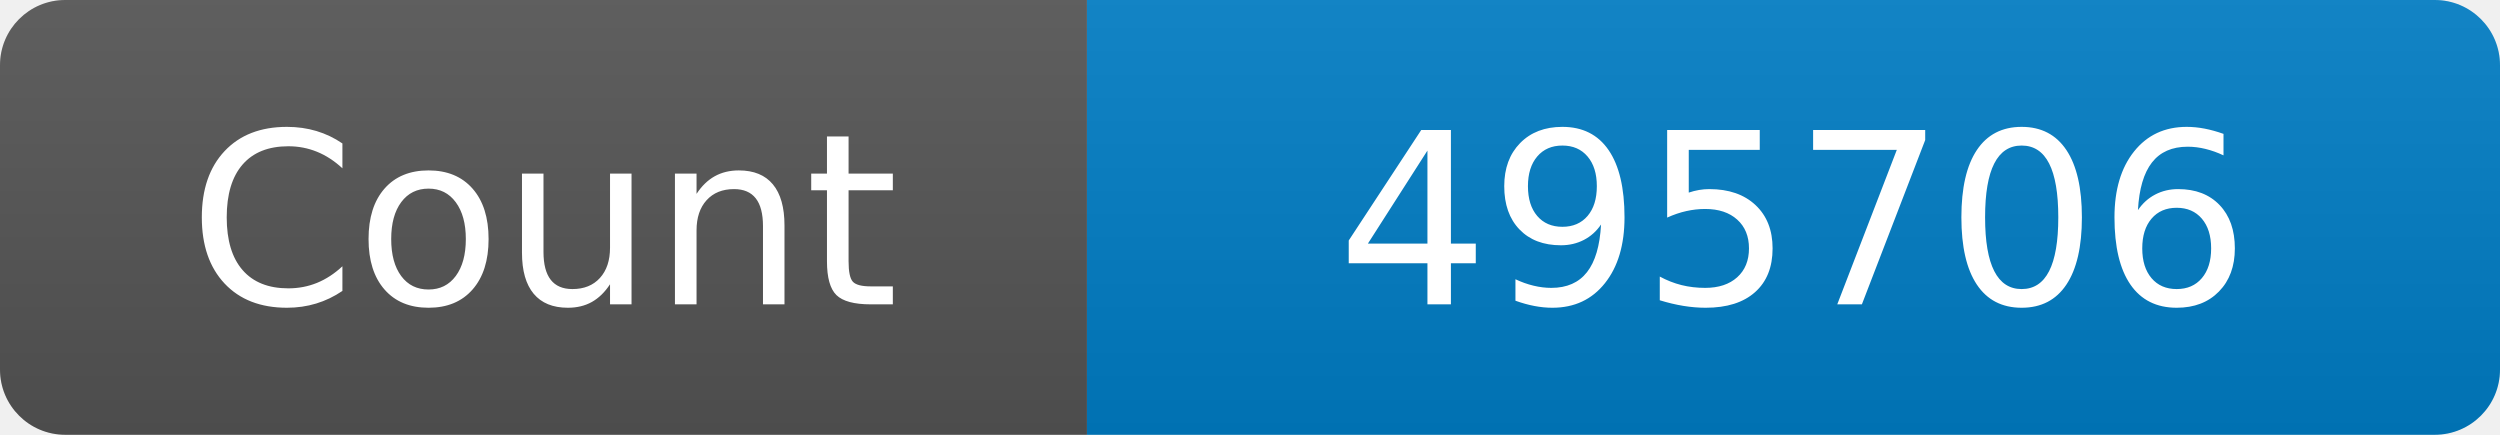
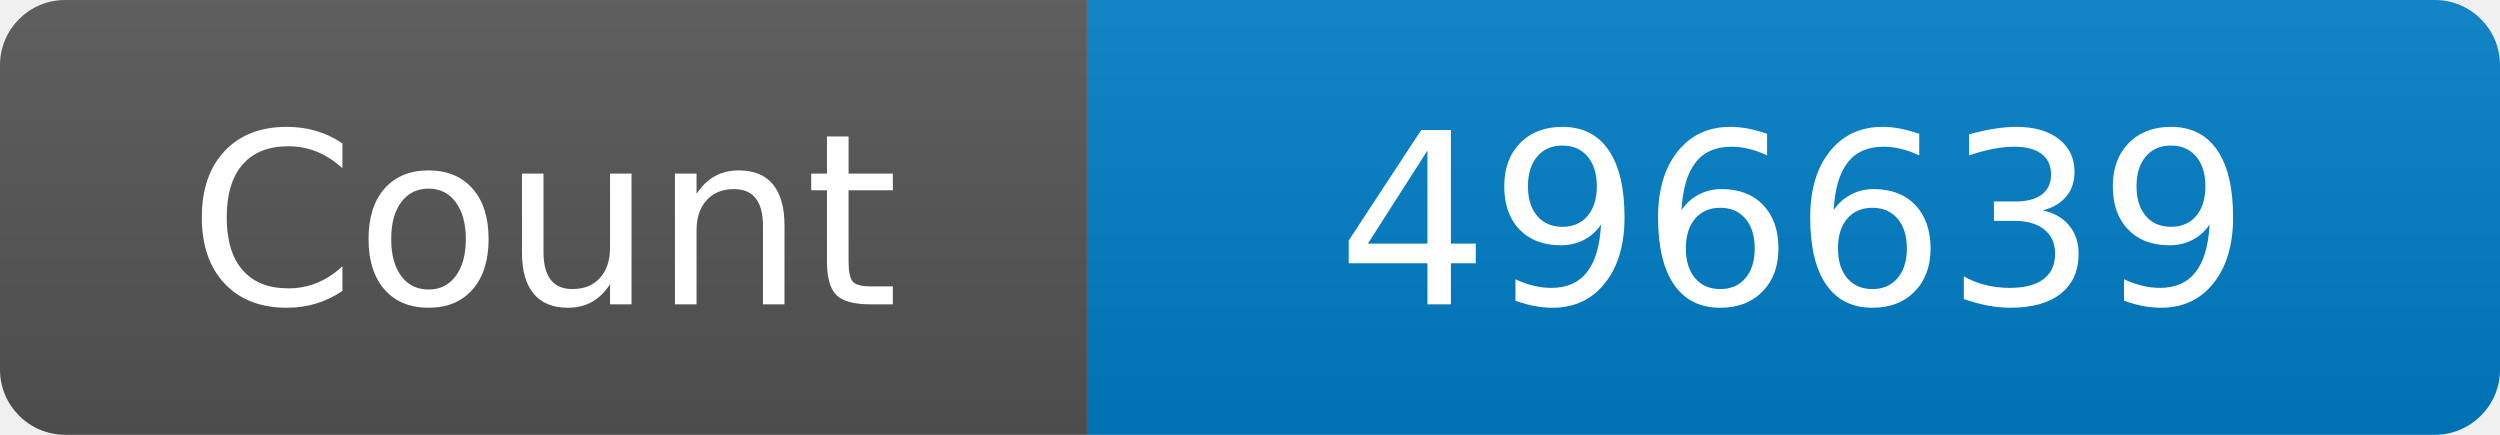
<svg xmlns="http://www.w3.org/2000/svg" width="115" height="20" role="img" aria-label="Maintained?: yes">
  <linearGradient id="s" x2="0" y2="100%">
    <stop offset="0" stop-color="#bbb" stop-opacity=".1" />
    <stop offset="1" stop-opacity=".1" />
  </linearGradient>
  <clipPath id="r">
    <rect width="115" height="20" rx="3" fill="#fff" />
  </clipPath>
  <g clip-path="url(#r)">
    <rect width="50" height="20" fill="#555" />
    <rect x="50" width="160" height="20" fill="#007ec6" />
    <rect width="115" height="20" fill="url(#s)" />
  </g>
  <g fill="#fff" text-anchor="middle" font-family="Verdana,Geneva,DejaVu Sans,sans-serif" font-size="110">
    <text x="250" y="140" transform="scale(.1)" fill="#fff">Count</text>
-     <text x="825" y="140" transform="scale(.1)" fill="#fff">495706</text>
+     <text x="825" y="140" transform="scale(.1)" fill="#fff">496639</text>
  </g>
</svg>
